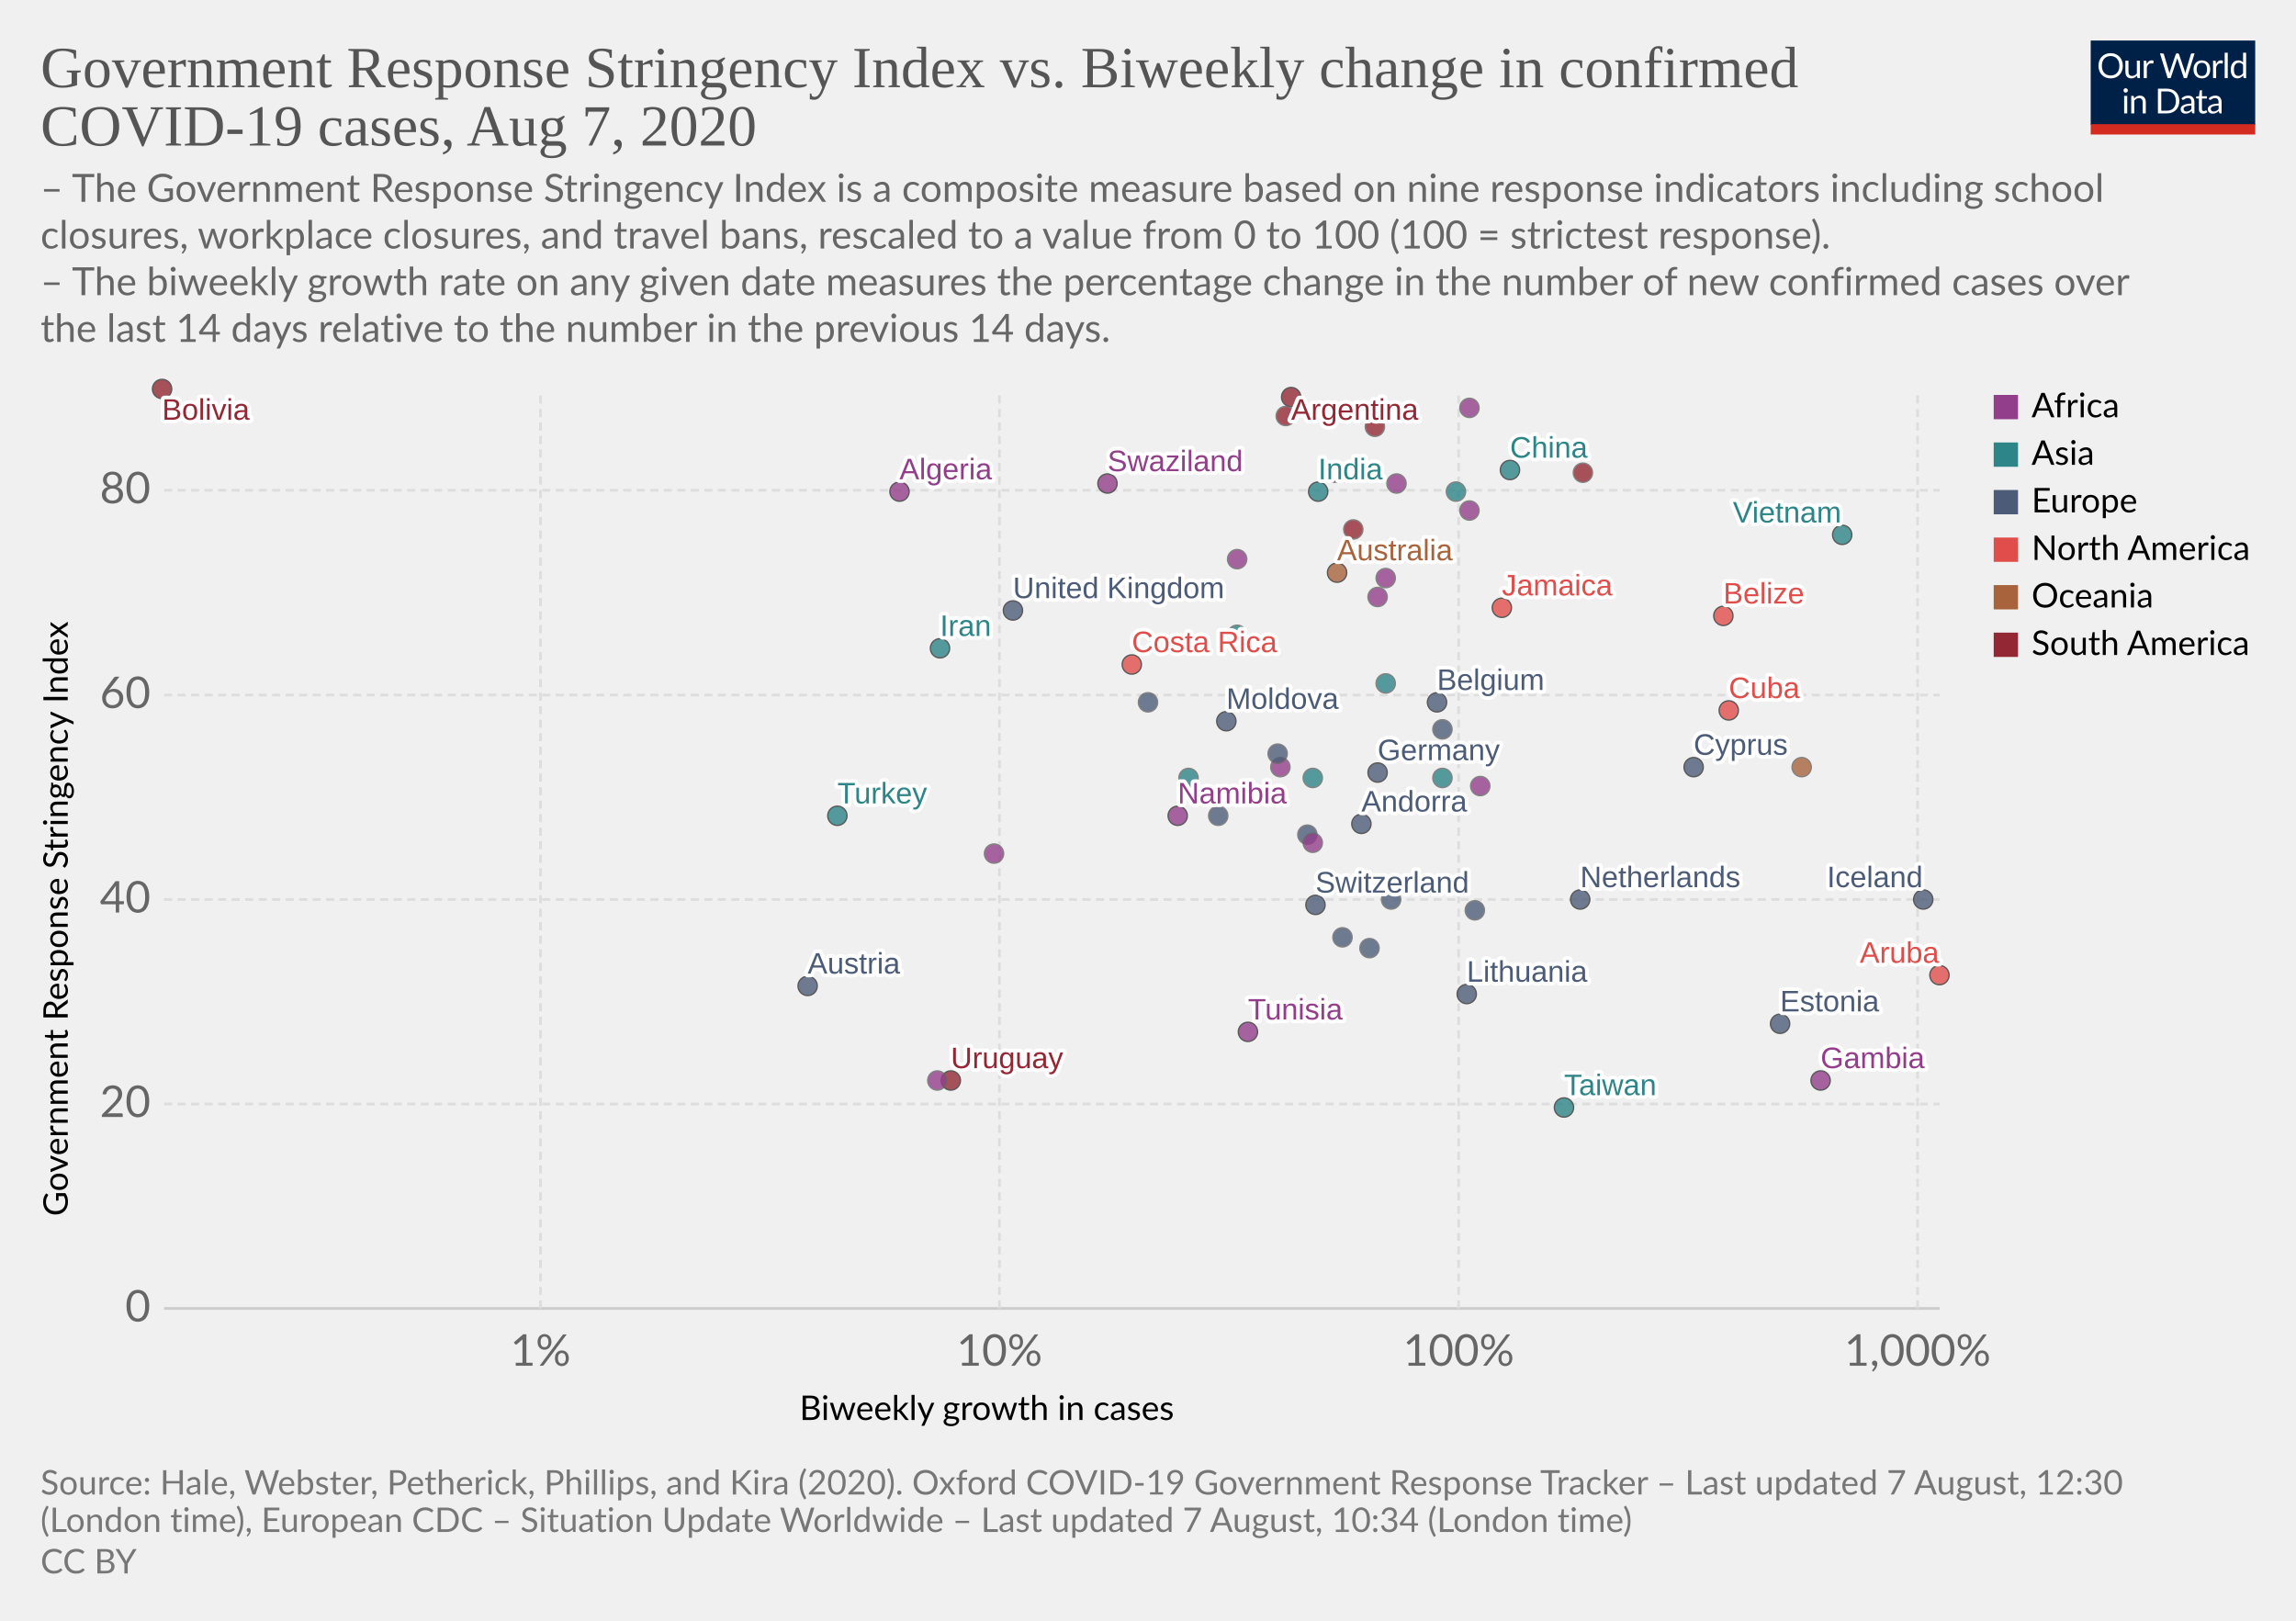
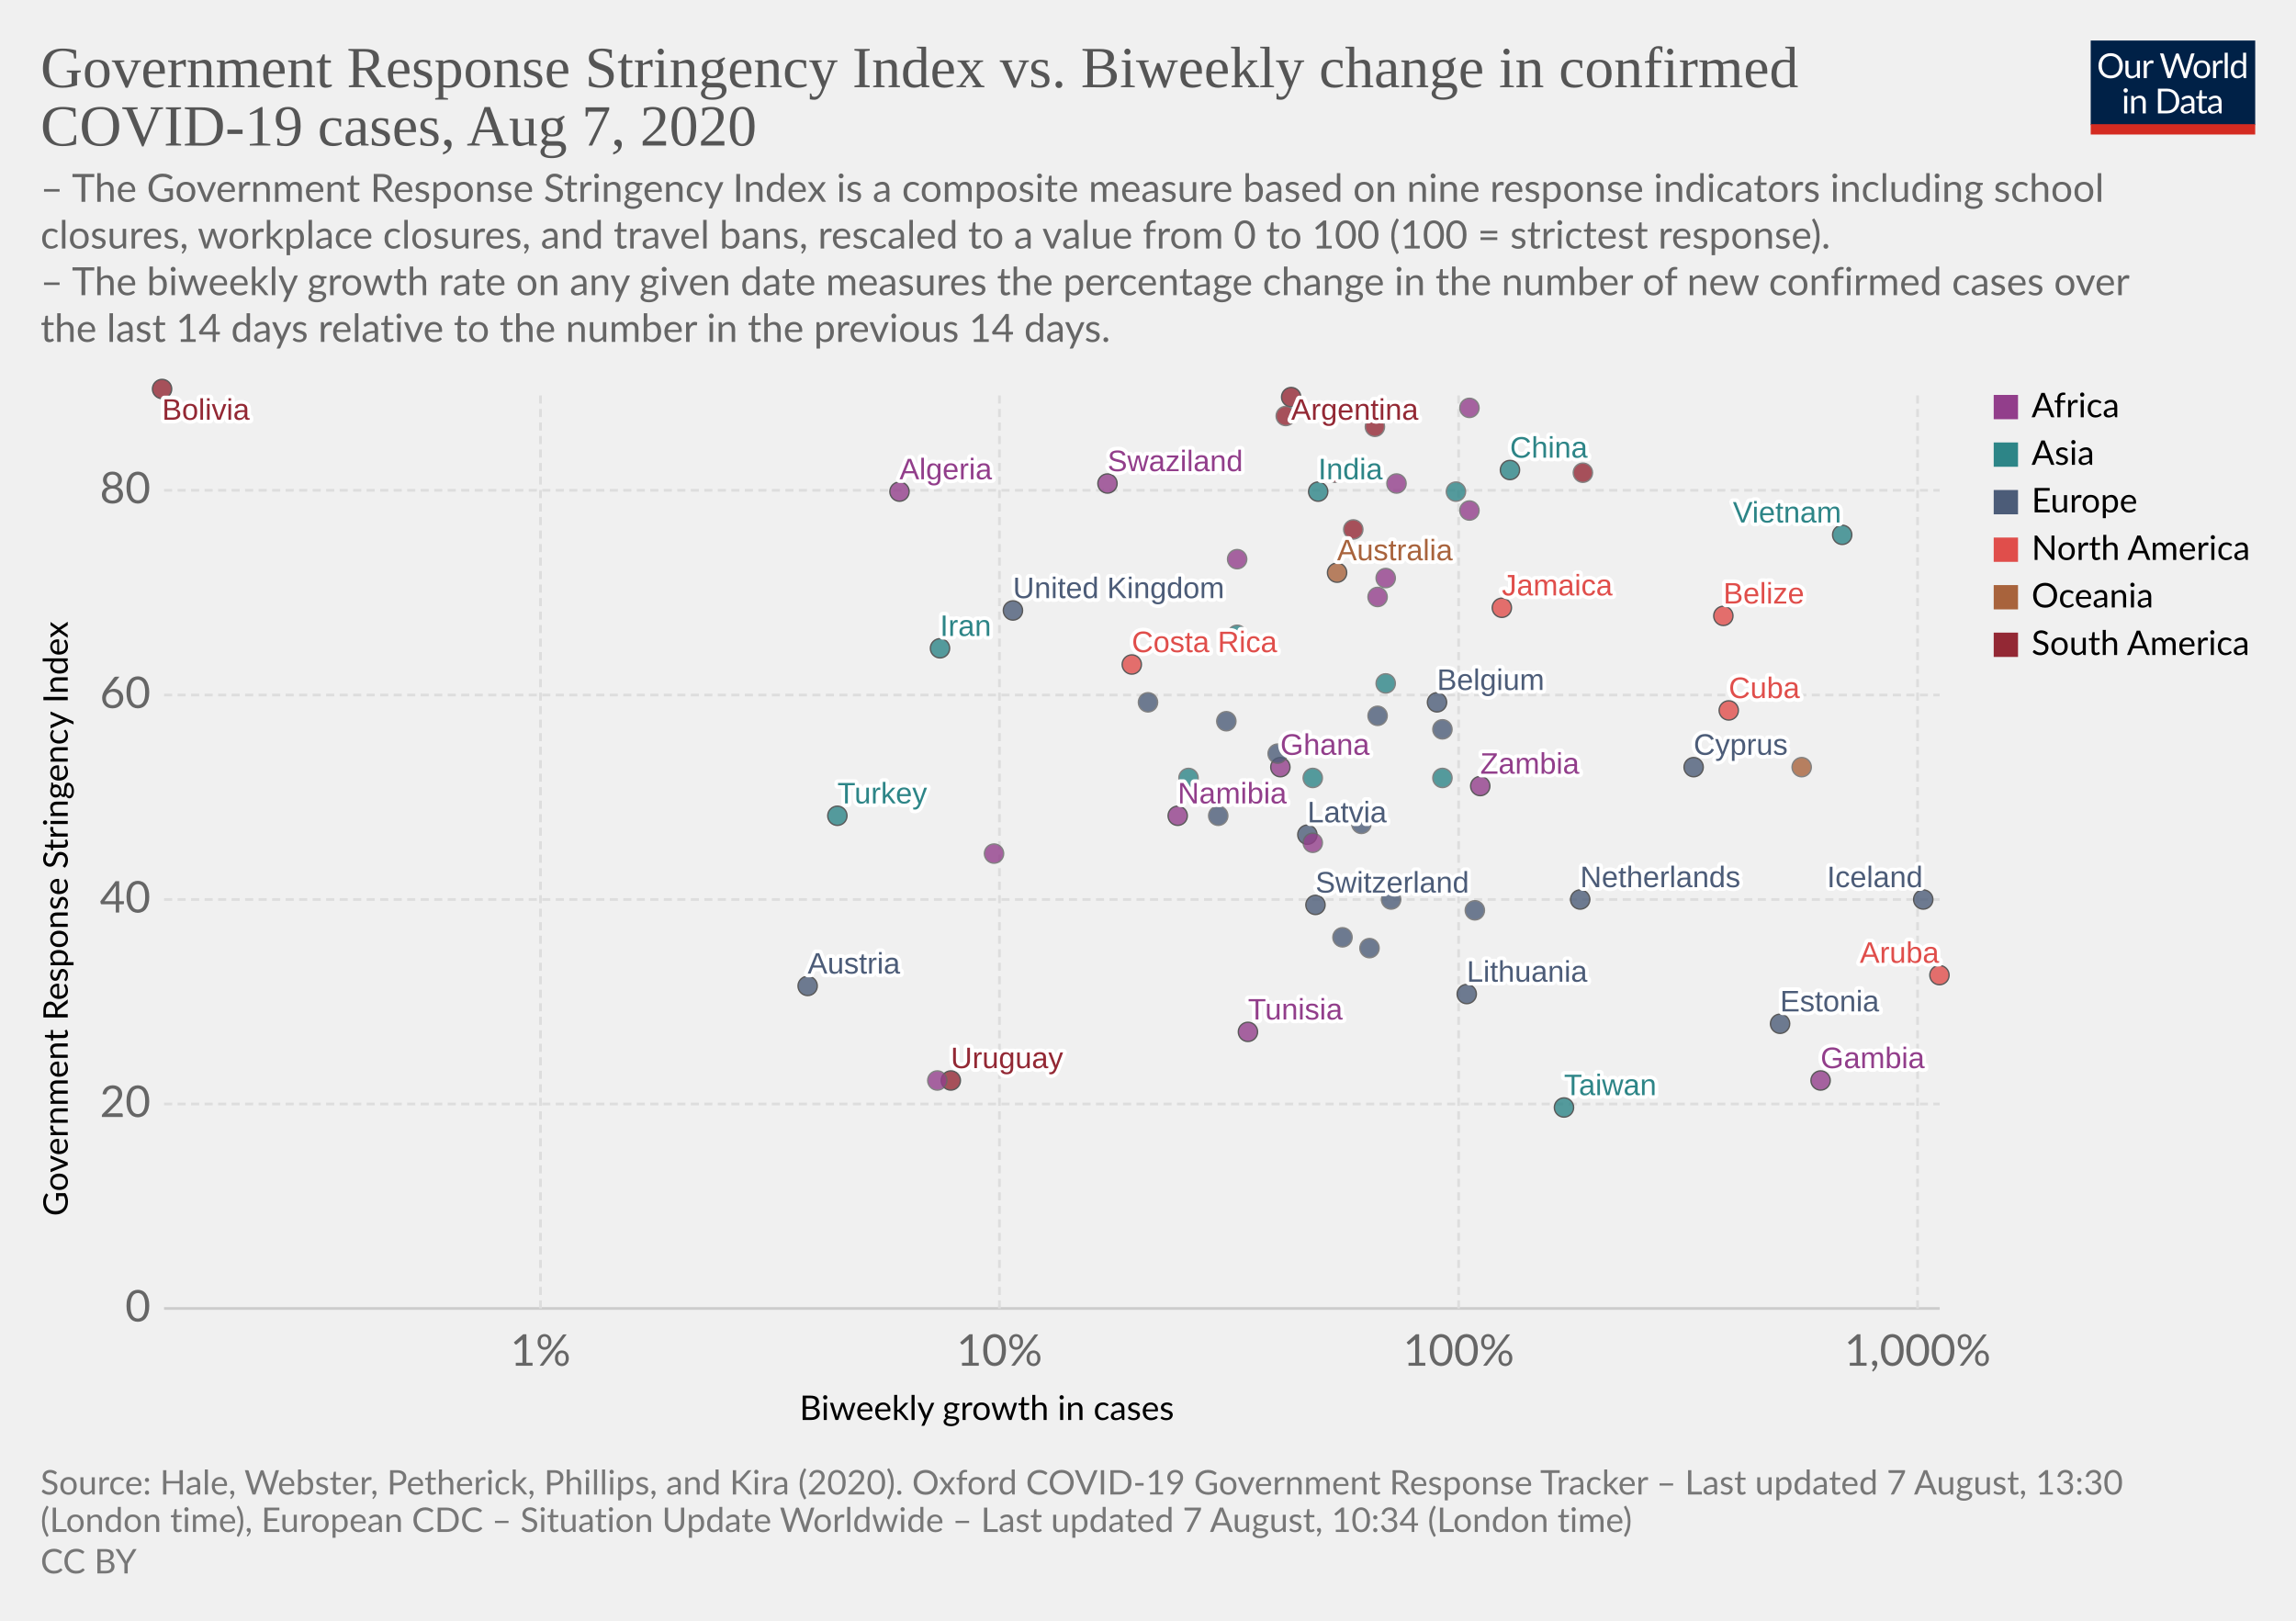
<svg xmlns="http://www.w3.org/2000/svg" version="1.1" style="background-color:#fff;-webkit-font-smoothing:antialiased" width="850" height="600" viewBox="0 0 850 600" font-family="Lato,'Helvetica Neue',Helvetica,Arial,sans-serif" font-size="18" text-rendering="optimizeLegibility">
  <g class="HeaderView">
    <g transform="matrix(.29 0 0 .29 774 15)">
      <svg width="210" height="120" viewBox="0 0 210 120" fill="none">
        <g clip-path="url(#clip0)">
          <path d="M0 0h210v107.89H0V0z" fill="#002147" />
          <path d="M40.98 32.25c0 2.36-.38 4.53-1.12 6.51a14.26 14.26 0 01-8.1 8.4c-1.9.78-4.02 1.17-6.34 1.17a16.6 16.6 0 01-6.33-1.17 14.31 14.31 0 01-8.08-8.4 18.29 18.29 0 01-1.12-6.51c0-2.36.38-4.53 1.12-6.5a14.32 14.32 0 018.07-8.44c1.92-.8 4.03-1.19 6.34-1.19 2.32 0 4.43.4 6.34 1.19 1.92.8 3.56 1.9 4.93 3.34a14.87 14.87 0 013.17 5.1 18.1 18.1 0 011.12 6.5zm-4.38 0c0-1.94-.26-3.68-.8-5.22a10.91 10.91 0 00-2.24-3.89 9.68 9.68 0 00-3.52-2.46 11.95 11.95 0 00-4.62-.86c-1.68 0-3.21.28-4.6.86a9.88 9.88 0 00-3.54 2.46 10.91 10.91 0 00-2.24 3.9c-.53 1.53-.8 3.27-.8 5.2 0 1.94.27 3.68.8 5.22a11.17 11.17 0 002.24 3.9 10.01 10.01 0 003.55 2.44c1.38.56 2.9.83 4.6.83 1.7 0 3.24-.27 4.61-.83a9.8 9.8 0 003.52-2.44 11.17 11.17 0 002.25-3.9c.53-1.54.8-3.28.8-5.21zm26.22-6.54V48H60.5c-.56 0-.9-.27-1.05-.81l-.31-2.4a12.45 12.45 0 01-3.26 2.6c-1.2.64-2.58.96-4.13.96-1.22 0-2.3-.2-3.24-.6a6.52 6.52 0 01-2.33-1.7 7.37 7.37 0 01-1.43-2.67c-.3-1.04-.46-2.2-.46-3.45V25.7h3.91v14.22c0 1.68.38 2.99 1.15 3.91.77.93 1.96 1.39 3.54 1.39 1.16 0 2.24-.27 3.23-.82a10.42 10.42 0 002.8-2.28V25.7h3.91zm8.61 4.47a9.94 9.94 0 012.6-3.56 5.64 5.64 0 013.76-1.3c.47 0 .92.05 1.34.15.44.1.83.27 1.17.49l-.3 2.92c-.09.37-.3.55-.66.55-.2 0-.5-.04-.9-.13a6.21 6.21 0 00-3.24.18c-.54.2-1.03.5-1.47.92-.42.4-.81.9-1.17 1.5-.33.58-.64 1.26-.92 2.02V48H67.7V25.71h2.25c.42 0 .72.08.88.25.16.16.27.44.33.83l.26 3.39zm61.16-13.7L122.75 48h-3.82l-7.99-24.05a21.95 21.95 0 01-.42-1.58 38.36 38.36 0 01-.44 1.58L102.05 48h-3.83L88.4 16.47h3.54c.38 0 .7.1.95.29.26.2.43.43.5.73l6.52 21.9c.1.4.2.83.28 1.28.1.46.2.94.29 1.46l.3-1.46c.12-.47.25-.9.38-1.27l7.41-21.91c.1-.25.26-.48.51-.69.27-.22.58-.33.95-.33h1.23c.38 0 .69.1.92.29.24.2.41.43.53.73l7.4 21.9a28.4 28.4 0 01.68 2.62 29.52 29.52 0 01.52-2.61l6.54-21.91c.07-.27.23-.5.48-.7.27-.21.58-.32.95-.32h3.32zm9.35 8.88c1.63 0 3.1.27 4.4.82a9.43 9.43 0 015.46 5.94c.5 1.4.74 2.98.74 4.73 0 1.76-.25 3.34-.74 4.75a9.43 9.43 0 01-5.46 5.92c-1.3.52-2.77.79-4.4.79-1.64 0-3.12-.27-4.44-.8a9.42 9.42 0 01-3.35-2.3c-.92-1-1.63-2.2-2.13-3.61-.49-1.41-.73-3-.73-4.75s.24-3.33.73-4.73c.5-1.43 1.2-2.64 2.13-3.63a9.4 9.4 0 013.35-2.31c1.32-.55 2.8-.82 4.44-.82zm0 19.89c2.2 0 3.84-.73 4.93-2.2 1.08-1.48 1.63-3.54 1.63-6.18 0-2.66-.55-4.72-1.63-6.2-1.09-1.49-2.73-2.23-4.93-2.23-1.12 0-2.09.2-2.93.57a5.7 5.7 0 00-2.06 1.65 7.5 7.5 0 00-1.24 2.67c-.26 1.04-.4 2.22-.4 3.54 0 2.64.55 4.7 1.64 6.18 1.1 1.47 2.76 2.2 4.99 2.2zm17.97-15.07a9.94 9.94 0 012.6-3.56 5.64 5.64 0 013.76-1.3c.47 0 .91.05 1.34.15.44.1.83.27 1.16.49l-.28 2.92c-.09.37-.31.55-.66.55-.2 0-.5-.04-.9-.13a6.2 6.2 0 00-3.24.18c-.54.2-1.03.5-1.47.92-.43.4-.82.9-1.17 1.5a13.1 13.1 0 00-.92 2.02V48h-3.94V25.71h2.24c.43 0 .72.08.88.25.17.16.28.44.33.83l.27 3.39zm15.04-14.59V48h-3.92V15.6h3.92zm19.55 15.43a6.22 6.22 0 00-2.38-2.05 6.7 6.7 0 00-2.86-.6c-2.07 0-3.66.75-4.77 2.23-1.12 1.48-1.68 3.6-1.68 6.33 0 1.46.13 2.7.38 3.74a7.29 7.29 0 001.1 2.56 4.35 4.35 0 001.78 1.45c.7.3 1.5.46 2.4.46 1.29 0 2.41-.3 3.36-.88a9.6 9.6 0 002.67-2.49V31.02zm3.91-15.43V48h-2.33c-.56 0-.9-.27-1.06-.81l-.35-2.71a12.13 12.13 0 01-3.25 2.77 8.28 8.28 0 01-4.23 1.06 7.31 7.31 0 01-6.14-2.9c-.73-.96-1.3-2.15-1.69-3.57a18.35 18.35 0 01.07-9.48 11.29 11.29 0 011.89-3.7 8.7 8.7 0 017.06-3.34 7.96 7.96 0 016.12 2.62V15.59h3.91zM46.61 70.71V93H42.7V70.71h3.91zm.84-7c0 .39-.08.75-.24 1.09a2.81 2.81 0 01-1.52 1.47 2.67 2.67 0 01-2.16 0 2.9 2.9 0 01-1.45-1.47 2.67 2.67 0 010-2.16c.15-.35.35-.65.6-.9.25-.27.53-.47.85-.62a2.67 2.67 0 012.16 0c.35.15.65.35.9.62.27.25.47.55.62.9.16.34.24.7.24 1.08zm7.97 10.24c.49-.54 1-1.04 1.54-1.48a9.85 9.85 0 013.66-1.84 8.96 8.96 0 015.43.35c.94.4 1.72.97 2.33 1.71a7.36 7.36 0 011.43 2.67c.32 1.04.49 2.19.49 3.45V93h-3.94V78.81c0-1.69-.4-3-1.17-3.92-.76-.93-1.93-1.4-3.5-1.4a6.6 6.6 0 00-3.25.83c-1 .56-1.92 1.31-2.77 2.27V93h-3.94V70.71h2.35c.56 0 .9.28 1.04.82l.3 2.42zm57.7 3.3c0 2.36-.37 4.5-1.11 6.44a14.3 14.3 0 01-3.17 4.98 14.1 14.1 0 01-4.93 3.2c-1.9.76-4.02 1.13-6.33 1.13H85.8V61.47h11.77c2.31 0 4.42.39 6.33 1.15a13.8 13.8 0 018.1 8.18 17.75 17.75 0 011.12 6.45zm-4.37 0c0-1.94-.26-3.67-.8-5.2a10.94 10.94 0 00-2.23-3.87 9.57 9.57 0 00-3.53-2.42 12.23 12.23 0 00-4.61-.83h-7.5v24.62h7.5c1.7 0 3.24-.28 4.61-.84a9.7 9.7 0 003.53-2.4 10.94 10.94 0 002.24-3.87c.53-1.53.8-3.26.8-5.2zm19.8 5.72c-1.8.06-3.34.2-4.62.44-1.26.22-2.3.51-3.1.88-.8.36-1.37.8-1.74 1.3-.35.5-.53 1.05-.53 1.67 0 .58.1 1.1.3 1.52a3 3 0 00.76 1.05c.34.27.73.46 1.17.6.45.11.94.17 1.45.17a7.28 7.28 0 003.5-.81 11.95 11.95 0 002.82-2.2v-4.62zm-12.65-9.11a12.73 12.73 0 013.98-2.66c1.43-.59 3-.88 4.73-.88 1.25 0 2.36.2 3.33.61a6.81 6.81 0 013.94 4.38c.33 1.04.5 2.19.5 3.43V93h-1.74a1.8 1.8 0 01-.88-.18c-.2-.13-.36-.38-.48-.74l-.44-2.12c-.59.55-1.16 1.03-1.72 1.46a9.48 9.48 0 01-3.74 1.7c-.69.15-1.46.23-2.3.23-.87 0-1.69-.12-2.45-.35a5.34 5.34 0 01-3.34-2.93 6.64 6.64 0 01-.49-2.64c0-.88.25-1.72.73-2.53a6.33 6.33 0 012.35-2.17c1.09-.63 2.5-1.15 4.25-1.54 1.75-.41 3.89-.65 6.42-.7v-1.75c0-1.73-.37-3.03-1.12-3.91-.75-.9-1.84-1.34-3.28-1.34-.97 0-1.78.12-2.44.37-.64.23-1.2.5-1.7.81l-1.23.82c-.33.23-.67.35-1 .35-.27 0-.5-.07-.69-.2a2.1 2.1 0 01-.48-.53l-.7-1.25zm27.67 19.5c-1.76 0-3.12-.5-4.07-1.48-.94-.98-1.41-2.4-1.41-4.25V74h-2.68a.9.9 0 01-.6-.2c-.16-.14-.24-.36-.24-.66v-1.56l3.65-.46.9-6.89a.9.9 0 01.29-.52.88.88 0 01.62-.22H142v7.67h6.44V74H142v13.38c0 .94.22 1.63.68 2.09.45.45 1.04.68 1.76.68a3.21 3.21 0 001.85-.53l.55-.35c.16-.12.3-.18.41-.18.2 0 .4.13.55.38l1.15 1.87a7.45 7.45 0 01-2.44 1.5c-.96.35-1.94.52-2.95.52zm19.68-10.4c-1.8.07-3.34.21-4.62.45-1.26.22-2.3.51-3.1.88-.8.36-1.37.8-1.74 1.3-.35.5-.53 1.05-.53 1.67 0 .58.1 1.1.3 1.52.18.42.44.77.76 1.05.34.27.73.46 1.17.6.45.11.94.17 1.45.17a7.3 7.3 0 003.5-.81 12.04 12.04 0 002.82-2.2v-4.62zm-12.65-9.1a12.72 12.72 0 013.99-2.66c1.42-.59 3-.88 4.72-.88 1.25 0 2.36.2 3.33.61a6.81 6.81 0 013.94 4.38c.33 1.04.5 2.19.5 3.43V93h-1.74a1.8 1.8 0 01-.88-.18c-.2-.13-.36-.38-.48-.74l-.44-2.12c-.59.55-1.16 1.03-1.72 1.46a9.48 9.48 0 01-3.74 1.7c-.69.15-1.46.23-2.3.23-.87 0-1.69-.12-2.45-.35a5.33 5.33 0 01-3.34-2.93 6.62 6.62 0 01-.49-2.64c0-.88.25-1.72.73-2.53a6.33 6.33 0 012.35-2.17c1.09-.63 2.5-1.15 4.25-1.54a31.2 31.2 0 016.42-.7v-1.75c0-1.73-.37-3.03-1.12-3.91-.75-.9-1.84-1.34-3.28-1.34-.97 0-1.78.12-2.44.37-.64.23-1.2.5-1.7.81-.46.3-.87.57-1.22.82-.34.23-.68.35-1.02.35-.26 0-.49-.07-.68-.2a1.88 1.88 0 01-.48-.53l-.7-1.25z" fill="#fff" />
          <path fill="#D42B21" d="M0 106.79h210V120H0z" />
        </g>
        <defs>
          <clipPath id="clip0">
            <path fill="#fff" d="M0 0h210v120H0z" />
          </clipPath>
        </defs>
      </svg>
    </g>
    <a href="https://ourworldindata.org/grapher/government-response-stringency-index-vs-biweekly-change-in-confirmed-covid-19-cases" target="_blank" font-family="&quot;Playfair Display&quot;,Georgia,&quot;Times New Roman&quot;,serif">
      <text font-size="21.6" x="15" y="32.3" fill="#555">
        <tspan x="15" y="32.28">Government Response Stringency Index vs. Biweekly change in confirmed</tspan>
        <tspan x="15" y="53.88">COVID-19 cases, Aug 7, 2020</tspan>
      </text>
    </a>
    <text font-size="14.4" x="15" y="74.7" fill="#666">
      <tspan x="15" y="74.72">– The Government Response Stringency Index is a composite measure based on nine response indicators including school</tspan>
      <tspan x="15" y="92">closures, workplace closures, and travel bans, rescaled to a value from 0 to 100 (100 = strictest response).</tspan>
      <tspan x="15" y="109.28"> – The biweekly growth rate on any given date measures the percentage change in the number of new confirmed cases over</tspan>
      <tspan x="15" y="126.56">the last 14 days relative to the number in the previous 14 days.</tspan>
    </text>
  </g>
  <g class="ScatterPlot">
    <g class="AxisBoxView">
      <g class="HorizontalAxis">
        <text font-size="12.6" x="296" y="525.7">
          <tspan x="295.99" y="525.68">Biweekly growth in cases</tspan>
        </text>
        <text x="200.1" y="505.6" fill="#666" text-anchor="middle" font-size="16.2">1%</text>
        <text x="370" y="505.6" fill="#666" text-anchor="middle" font-size="16.2">10%</text>
        <text x="540" y="505.6" fill="#666" text-anchor="middle" font-size="16.2">100%</text>
        <text x="709.9" y="505.6" fill="#666" text-anchor="middle" font-size="16.2">1,000%</text>
      </g>
      <g class="VerticalAxis">
        <text font-size="12.6" x="-450.2" y="25.1" transform="rotate(-90)">
          <tspan x="-450.2" y="25.08">Government Response Stringency Index</tspan>
        </text>
        <text x="55.74" y="484.4" fill="#666" dominant-baseline="middle" text-anchor="end" font-size="16.2">0</text>
        <text x="55.74" y="408.7" fill="#666" dominant-baseline="middle" text-anchor="end" font-size="16.2">20</text>
        <text x="55.74" y="333" fill="#666" dominant-baseline="middle" text-anchor="end" font-size="16.2">40</text>
        <text x="55.74" y="257.3" fill="#666" dominant-baseline="middle" text-anchor="end" font-size="16.2">60</text>
        <text x="55.74" y="181.5" fill="#666" dominant-baseline="middle" text-anchor="end" font-size="16.2">80</text>
      </g>
      <g class="AxisGridLines horizontalLines">
        <path stroke="#ccc" d="M60.74 484.4h657.35" />
        <path stroke="#ddd" stroke-dasharray="3,2" d="M60.74 408.7h657.35M60.74 333h657.35M60.74 257.3h657.35M60.74 181.5h657.35" />
      </g>
      <g class="AxisGridLines verticalLines" stroke="#ddd" stroke-dasharray="3,2">
        <path d="M200.1 484.4v-340M370 484.4v-340M540 484.4v-340M709.9 484.4v-340" />
      </g>
    </g>
    <g class="PointsWithLabels clickable" clip-path="url(#a)" font-family="Arial, sans-serif">
      <path fill="rgba(255,255,255,0)" d="M60.74 144.4h657.35v340H60.74z" />
      <defs>
        <clipPath id="a">
          <path d="M50.74 134.4h677.35v360H50.74z" />
        </clipPath>
      </defs>
      <g class="key-Argentina_0">
        <circle cx="478" cy="147" r="3.57" fill="#932834" opacity=".8" stroke="#333" stroke-width=".5" />
      </g>
      <g class="key-Australia_0">
        <circle cx="495" cy="212" r="3.57" fill="#A8633C" opacity=".8" stroke="#333" stroke-width=".5" />
      </g>
      <g class="key-Austria_0">
        <circle cx="299" cy="365" r="3.57" fill="#4C5C78" opacity=".8" stroke="#333" stroke-width=".5" />
      </g>
      <g class="key-Belgium_0">
        <circle cx="532" cy="260" r="3.57" fill="#4C5C78" opacity=".8" stroke="#333" stroke-width=".5" />
      </g>
      <g class="key-Belize_0">
        <circle cx="638" cy="228" r="3.57" fill="#E04E4B" opacity=".8" stroke="#333" stroke-width=".5" />
      </g>
      <g class="key-Bolivia_0">
        <circle cx="60" cy="144" r="3.57" fill="#932834" opacity=".8" stroke="#333" stroke-width=".5" />
      </g>
      <g class="key-Switzerland_0">
        <circle cx="487" cy="335" r="3.57" fill="#4C5C78" opacity=".8" stroke="#333" stroke-width=".5" />
      </g>
      <g class="key-China_0">
        <circle cx="559" cy="174" r="3.57" fill="#2D8587" opacity=".8" stroke="#333" stroke-width=".5" />
      </g>
      <g class="key-Colombia_0">
        <circle cx="476" cy="154" r="3.57" fill="#932834" opacity=".8" stroke="#666" stroke-width=".5" />
      </g>
      <g class="key-Costa-Rica_0">
        <circle cx="419" cy="246" r="3.57" fill="#E04E4B" opacity=".8" stroke="#333" stroke-width=".5" />
      </g>
      <g class="key-Czech-Republic_0">
        <circle cx="497" cy="347" r="3.57" fill="#4C5C78" opacity=".8" stroke="#666" stroke-width=".5" />
      </g>
      <g class="key-Germany_0">
-         <circle cx="510" cy="286" r="3.57" fill="#4C5C78" opacity=".8" stroke="#333" stroke-width=".5" />
+         <circle cx="510" cy="265" r="3.57" fill="#4C5C78" opacity=".8" stroke="#666" stroke-width=".5" />
      </g>
      <g class="key-Denmark_0">
        <circle cx="534" cy="270" r="3.57" fill="#4C5C78" opacity=".8" stroke="#666" stroke-width=".5" />
      </g>
      <g class="key-Algeria_0">
        <circle cx="333" cy="182" r="3.57" fill="#923E8B" opacity=".8" stroke="#333" stroke-width=".5" />
      </g>
      <g class="key-Cuba_0">
        <circle cx="640" cy="263" r="3.57" fill="#E04E4B" opacity=".8" stroke="#333" stroke-width=".5" />
      </g>
      <g class="key-Jamaica_0">
        <circle cx="556" cy="225" r="3.57" fill="#E04E4B" opacity=".8" stroke="#333" stroke-width=".5" />
      </g>
      <g class="key-Turkey_0">
        <circle cx="310" cy="302" r="3.57" fill="#2D8587" opacity=".8" stroke="#333" stroke-width=".5" />
      </g>
      <g class="key-Aruba_0">
        <circle cx="718" cy="361" r="3.57" fill="#E04E4B" opacity=".8" stroke="#333" stroke-width=".5" />
      </g>
      <g class="key-Gabon_0">
        <circle cx="510" cy="221" r="3.57" fill="#923E8B" opacity=".8" stroke="#666" stroke-width=".5" />
      </g>
      <g class="key-Ghana_0">
-         <circle cx="474" cy="284" r="3.57" fill="#923E8B" opacity=".8" stroke="#666" stroke-width=".5" />
+         <circle cx="474" cy="284" r="3.57" fill="#923E8B" opacity=".8" stroke="#333" stroke-width=".5" />
      </g>
      <g class="key-Ethiopia_0">
        <circle cx="544" cy="189" r="3.57" fill="#923E8B" opacity=".8" stroke="#666" stroke-width=".5" />
      </g>
      <g class="key-Namibia_0">
        <circle cx="436" cy="302" r="3.57" fill="#923E8B" opacity=".8" stroke="#333" stroke-width=".5" />
      </g>
      <g class="key-Suriname_0">
        <circle cx="501" cy="196" r="3.57" fill="#932834" opacity=".8" stroke="#666" stroke-width=".5" />
      </g>
      <g class="key-Uruguay_0">
        <circle cx="352" cy="400" r="3.57" fill="#932834" opacity=".8" stroke="#333" stroke-width=".5" />
      </g>
      <g class="key-Gambia_0">
        <circle cx="674" cy="400" r="3.57" fill="#923E8B" opacity=".8" stroke="#333" stroke-width=".5" />
      </g>
      <g class="key-Zambia_0">
-         <circle cx="548" cy="291" r="3.57" fill="#923E8B" opacity=".8" stroke="#666" stroke-width=".5" />
+         <circle cx="548" cy="291" r="3.57" fill="#923E8B" opacity=".8" stroke="#333" stroke-width=".5" />
      </g>
      <g class="key-Estonia_0">
        <circle cx="659" cy="379" r="3.57" fill="#4C5C78" opacity=".8" stroke="#333" stroke-width=".5" />
      </g>
      <g class="key-United-Kingdom_0">
        <circle cx="375" cy="226" r="3.57" fill="#4C5C78" opacity=".8" stroke="#333" stroke-width=".5" />
      </g>
      <g class="key-Guyana_0">
        <circle cx="586" cy="175" r="3.57" fill="#932834" opacity=".8" stroke="#666" stroke-width=".5" />
      </g>
      <g class="key-India_0">
        <circle cx="488" cy="182" r="3.57" fill="#2D8587" opacity=".8" stroke="#333" stroke-width=".5" />
      </g>
      <g class="key-Ireland_0">
        <circle cx="546" cy="337" r="3.57" fill="#4C5C78" opacity=".8" stroke="#666" stroke-width=".5" />
      </g>
      <g class="key-Iran_0">
        <circle cx="348" cy="240" r="3.57" fill="#2D8587" opacity=".8" stroke="#333" stroke-width=".5" />
      </g>
      <g class="key-Iceland_0">
        <circle cx="712" cy="333" r="3.57" fill="#4C5C78" opacity=".8" stroke="#333" stroke-width=".5" />
      </g>
      <g class="key-Italy_0">
        <circle cx="451" cy="302" r="3.57" fill="#4C5C78" opacity=".8" stroke="#666" stroke-width=".5" />
      </g>
      <g class="key-Kenya_0">
        <circle cx="458" cy="207" r="3.57" fill="#923E8B" opacity=".8" stroke="#666" stroke-width=".5" />
      </g>
      <g class="key-Lebanon_0">
        <circle cx="534" cy="288" r="3.57" fill="#2D8587" opacity=".8" stroke="#666" stroke-width=".5" />
      </g>
      <g class="key-Lithuania_0">
        <circle cx="543" cy="368" r="3.57" fill="#4C5C78" opacity=".8" stroke="#333" stroke-width=".5" />
      </g>
      <g class="key-Venezuela_0">
        <circle cx="509" cy="158" r="3.57" fill="#932834" opacity=".8" stroke="#666" stroke-width=".5" />
      </g>
      <g class="key-Vietnam_0">
        <circle cx="682" cy="198" r="3.57" fill="#2D8587" opacity=".8" stroke="#333" stroke-width=".5" />
      </g>
      <g class="key-Taiwan_0">
        <circle cx="579" cy="410" r="3.57" fill="#2D8587" opacity=".8" stroke="#333" stroke-width=".5" />
      </g>
      <g class="key-Andorra_0">
-         <circle cx="504" cy="305" r="3.57" fill="#4C5C78" opacity=".8" stroke="#333" stroke-width=".5" />
+         <circle cx="504" cy="305" r="3.57" fill="#4C5C78" opacity=".8" stroke="#666" stroke-width=".5" />
      </g>
      <g class="key-Latvia_0">
-         <circle cx="484" cy="309" r="3.57" fill="#4C5C78" opacity=".8" stroke="#666" stroke-width=".5" />
+         <circle cx="484" cy="309" r="3.57" fill="#4C5C78" opacity=".8" stroke="#333" stroke-width=".5" />
      </g>
      <g class="key-Tunisia_0">
        <circle cx="462" cy="382" r="3.57" fill="#923E8B" opacity=".8" stroke="#333" stroke-width=".5" />
      </g>
      <g class="key-Ukraine_0">
        <circle cx="473" cy="279" r="3.57" fill="#4C5C78" opacity=".8" stroke="#666" stroke-width=".5" />
      </g>
      <g class="key-Bhutan_0">
        <circle cx="458" cy="235" r="3.57" fill="#2D8587" opacity=".8" stroke="#666" stroke-width=".5" />
      </g>
      <g class="key-Peru_0">
        <circle cx="494" cy="175" r="3.57" fill="#932834" opacity=".8" stroke="#666" stroke-width=".5" />
      </g>
      <g class="key-Togo_0">
        <circle cx="486" cy="312" r="3.57" fill="#923E8B" opacity=".8" stroke="#666" stroke-width=".5" />
      </g>
      <g class="key-Moldova_0">
-         <circle cx="454" cy="267" r="3.57" fill="#4C5C78" opacity=".8" stroke="#333" stroke-width=".5" />
+         <circle cx="454" cy="267" r="3.57" fill="#4C5C78" opacity=".8" stroke="#666" stroke-width=".5" />
      </g>
      <g class="key-Albania_0">
        <circle cx="425" cy="260" r="3.57" fill="#4C5C78" opacity=".8" stroke="#666" stroke-width=".5" />
      </g>
      <g class="key-Cyprus_0">
        <circle cx="627" cy="284" r="3.57" fill="#4C5C78" opacity=".8" stroke="#333" stroke-width=".5" />
      </g>
      <g class="key-Niger_0">
        <circle cx="347" cy="400" r="3.57" fill="#923E8B" opacity=".8" stroke="#666" stroke-width=".5" />
      </g>
      <g class="key-Papua-New-Guinea_0">
        <circle cx="667" cy="284" r="3.57" fill="#A8633C" opacity=".8" stroke="#666" stroke-width=".5" />
      </g>
      <g class="key-Mozambique_0">
        <circle cx="368" cy="316" r="3.57" fill="#923E8B" opacity=".8" stroke="#666" stroke-width=".5" />
      </g>
      <g class="key-Libya_0">
        <circle cx="544" cy="151" r="3.57" fill="#923E8B" opacity=".8" stroke="#666" stroke-width=".5" />
      </g>
      <g class="key-Swaziland_0">
        <circle cx="410" cy="179" r="3.57" fill="#923E8B" opacity=".8" stroke="#333" stroke-width=".5" />
      </g>
      <g class="key-South-Sudan_0">
        <circle cx="517" cy="179" r="3.57" fill="#923E8B" opacity=".8" stroke="#666" stroke-width=".5" />
      </g>
      <g class="key-Lesotho_0">
        <circle cx="513" cy="214" r="3.57" fill="#923E8B" opacity=".8" stroke="#666" stroke-width=".5" />
      </g>
      <g class="key-Malaysia_0">
        <circle cx="440" cy="288" r="3.57" fill="#2D8587" opacity=".8" stroke="#666" stroke-width=".5" />
      </g>
      <g class="key-Netherlands_0">
        <circle cx="585" cy="333" r="3.57" fill="#4C5C78" opacity=".8" stroke="#333" stroke-width=".5" />
      </g>
      <g class="key-Philippines_0">
        <circle cx="539" cy="182" r="3.57" fill="#2D8587" opacity=".8" stroke="#666" stroke-width=".5" />
      </g>
      <g class="key-Poland_0">
        <circle cx="515" cy="333" r="3.57" fill="#4C5C78" opacity=".8" stroke="#666" stroke-width=".5" />
      </g>
      <g class="key-Singapore_0">
        <circle cx="486" cy="288" r="3.57" fill="#2D8587" opacity=".8" stroke="#666" stroke-width=".5" />
      </g>
      <g class="key-Slovakia_0">
        <circle cx="507" cy="351" r="3.57" fill="#4C5C78" opacity=".8" stroke="#666" stroke-width=".5" />
      </g>
      <g class="key-Syria_0">
        <circle cx="513" cy="253" r="3.57" fill="#2D8587" opacity=".8" stroke="#666" stroke-width=".5" />
      </g>
      <g class="backgroundLabels" fill="#333" font-size="11" font-weight="400">
        <text x="478" y="155.4" fill="#fff" stroke="#fff" stroke-linecap="round" stroke-linejoin="round" stroke-width=".25em">Argentina</text>
        <text x="478" y="155.4" fill="#932834">Argentina</text>
        <text x="495" y="207.43" fill="#fff" stroke="#fff" stroke-linecap="round" stroke-linejoin="round" stroke-width=".25em">Australia</text>
        <text x="495" y="207.43" fill="#A8633C">Australia</text>
        <text x="299" y="360.43" fill="#fff" stroke="#fff" stroke-linecap="round" stroke-linejoin="round" stroke-width=".25em">Austria</text>
        <text x="299" y="360.43" fill="#4C5C78">Austria</text>
        <text x="532" y="255.43" fill="#fff" stroke="#fff" stroke-linecap="round" stroke-linejoin="round" stroke-width=".25em">Belgium</text>
        <text x="532" y="255.43" fill="#4C5C78">Belgium</text>
        <text x="638" y="223.43" fill="#fff" stroke="#fff" stroke-linecap="round" stroke-linejoin="round" stroke-width=".25em">Belize</text>
        <text x="638" y="223.43" fill="#E04E4B">Belize</text>
        <text x="60" y="155.4" fill="#fff" stroke="#fff" stroke-linecap="round" stroke-linejoin="round" stroke-width=".25em">Bolivia</text>
        <text x="60" y="155.4" fill="#932834">Bolivia</text>
        <text x="487" y="330.43" fill="#fff" stroke="#fff" stroke-linecap="round" stroke-linejoin="round" stroke-width=".25em">Switzerland</text>
        <text x="487" y="330.43" fill="#4C5C78">Switzerland</text>
        <text x="559" y="169.43" fill="#fff" stroke="#fff" stroke-linecap="round" stroke-linejoin="round" stroke-width=".25em">China</text>
        <text x="559" y="169.43" fill="#2D8587">China</text>
        <text x="419" y="241.43" fill="#fff" stroke="#fff" stroke-linecap="round" stroke-linejoin="round" stroke-width=".25em">Costa Rica</text>
        <text x="419" y="241.43" fill="#E04E4B">Costa Rica</text>
-         <text x="510" y="281.43" fill="#fff" stroke="#fff" stroke-linecap="round" stroke-linejoin="round" stroke-width=".25em">Germany</text>
-         <text x="510" y="281.43" fill="#4C5C78">Germany</text>
        <text x="333" y="177.43" fill="#fff" stroke="#fff" stroke-linecap="round" stroke-linejoin="round" stroke-width=".25em">Algeria</text>
        <text x="333" y="177.43" fill="#923E8B">Algeria</text>
        <text x="640" y="258.43" fill="#fff" stroke="#fff" stroke-linecap="round" stroke-linejoin="round" stroke-width=".25em">Cuba</text>
        <text x="640" y="258.43" fill="#E04E4B">Cuba</text>
        <text x="556" y="220.43" fill="#fff" stroke="#fff" stroke-linecap="round" stroke-linejoin="round" stroke-width=".25em">Jamaica</text>
        <text x="556" y="220.43" fill="#E04E4B">Jamaica</text>
        <text x="310" y="297.43" fill="#fff" stroke="#fff" stroke-linecap="round" stroke-linejoin="round" stroke-width=".25em">Turkey</text>
        <text x="310" y="297.43" fill="#2D8587">Turkey</text>
        <text x="688.52" y="356.43" fill="#fff" stroke="#fff" stroke-linecap="round" stroke-linejoin="round" stroke-width=".25em">Aruba</text>
        <text x="688.52" y="356.43" fill="#E04E4B">Aruba</text>
+         <text x="474" y="279.43" fill="#fff" stroke="#fff" stroke-linecap="round" stroke-linejoin="round" stroke-width=".25em">Ghana</text>
+         <text x="474" y="279.43" fill="#923E8B">Ghana</text>
        <text x="436" y="297.43" fill="#fff" stroke="#fff" stroke-linecap="round" stroke-linejoin="round" stroke-width=".25em">Namibia</text>
        <text x="436" y="297.43" fill="#923E8B">Namibia</text>
        <text x="352" y="395.43" fill="#fff" stroke="#fff" stroke-linecap="round" stroke-linejoin="round" stroke-width=".25em">Uruguay</text>
        <text x="352" y="395.43" fill="#932834">Uruguay</text>
        <text x="674" y="395.43" fill="#fff" stroke="#fff" stroke-linecap="round" stroke-linejoin="round" stroke-width=".25em">Gambia</text>
        <text x="674" y="395.43" fill="#923E8B">Gambia</text>
+         <text x="548" y="286.43" fill="#fff" stroke="#fff" stroke-linecap="round" stroke-linejoin="round" stroke-width=".25em">Zambia</text>
+         <text x="548" y="286.43" fill="#923E8B">Zambia</text>
        <text x="659" y="374.43" fill="#fff" stroke="#fff" stroke-linecap="round" stroke-linejoin="round" stroke-width=".25em">Estonia</text>
        <text x="659" y="374.43" fill="#4C5C78">Estonia</text>
        <text x="375" y="221.43" fill="#fff" stroke="#fff" stroke-linecap="round" stroke-linejoin="round" stroke-width=".25em">United Kingdom</text>
        <text x="375" y="221.43" fill="#4C5C78">United Kingdom</text>
        <text x="488" y="177.43" fill="#fff" stroke="#fff" stroke-linecap="round" stroke-linejoin="round" stroke-width=".25em">India</text>
        <text x="488" y="177.43" fill="#2D8587">India</text>
        <text x="348" y="235.43" fill="#fff" stroke="#fff" stroke-linecap="round" stroke-linejoin="round" stroke-width=".25em">Iran</text>
        <text x="348" y="235.43" fill="#2D8587">Iran</text>
        <text x="676.36" y="328.43" fill="#fff" stroke="#fff" stroke-linecap="round" stroke-linejoin="round" stroke-width=".25em">Iceland</text>
        <text x="676.36" y="328.43" fill="#4C5C78">Iceland</text>
        <text x="543" y="363.43" fill="#fff" stroke="#fff" stroke-linecap="round" stroke-linejoin="round" stroke-width=".25em">Lithuania</text>
        <text x="543" y="363.43" fill="#4C5C78">Lithuania</text>
        <text x="641.52" y="193.43" fill="#fff" stroke="#fff" stroke-linecap="round" stroke-linejoin="round" stroke-width=".25em">Vietnam</text>
        <text x="641.52" y="193.43" fill="#2D8587">Vietnam</text>
        <text x="579" y="405.43" fill="#fff" stroke="#fff" stroke-linecap="round" stroke-linejoin="round" stroke-width=".25em">Taiwan</text>
        <text x="579" y="405.43" fill="#2D8587">Taiwan</text>
-         <text x="504" y="300.43" fill="#fff" stroke="#fff" stroke-linecap="round" stroke-linejoin="round" stroke-width=".25em">Andorra</text>
-         <text x="504" y="300.43" fill="#4C5C78">Andorra</text>
+         <text x="484" y="304.43" fill="#fff" stroke="#fff" stroke-linecap="round" stroke-linejoin="round" stroke-width=".25em">Latvia</text>
+         <text x="484" y="304.43" fill="#4C5C78">Latvia</text>
        <text x="462" y="377.43" fill="#fff" stroke="#fff" stroke-linecap="round" stroke-linejoin="round" stroke-width=".25em">Tunisia</text>
        <text x="462" y="377.43" fill="#923E8B">Tunisia</text>
-         <text x="454" y="262.43" fill="#fff" stroke="#fff" stroke-linecap="round" stroke-linejoin="round" stroke-width=".25em">Moldova</text>
-         <text x="454" y="262.43" fill="#4C5C78">Moldova</text>
        <text x="627" y="279.43" fill="#fff" stroke="#fff" stroke-linecap="round" stroke-linejoin="round" stroke-width=".25em">Cyprus</text>
        <text x="627" y="279.43" fill="#4C5C78">Cyprus</text>
        <text x="410" y="174.43" fill="#fff" stroke="#fff" stroke-linecap="round" stroke-linejoin="round" stroke-width=".25em">Swaziland</text>
        <text x="410" y="174.43" fill="#923E8B">Swaziland</text>
        <text x="585" y="328.43" fill="#fff" stroke="#fff" stroke-linecap="round" stroke-linejoin="round" stroke-width=".25em">Netherlands</text>
        <text x="585" y="328.43" fill="#4C5C78">Netherlands</text>
      </g>
    </g>
    <g class="ScatterColorLegend clickable" cursor="pointer">
      <g class="legendMark">
        <path fill="#923E8B" d="M738.09 146.2h9v9h-9z" />
        <text font-size="12.6" x="752.1" y="154.5">
          <tspan x="752.09" y="154.48">Africa</tspan>
        </text>
      </g>
      <g class="legendMark">
        <path fill="#2D8587" d="M738.09 163.8h9v9h-9z" />
        <text font-size="12.6" x="752.1" y="172.1">
          <tspan x="752.09" y="172.08">Asia</tspan>
        </text>
      </g>
      <g class="legendMark">
        <path fill="#4C5C78" d="M738.09 181.4h9v9h-9z" />
        <text font-size="12.6" x="752.1" y="189.7">
          <tspan x="752.09" y="189.68">Europe</tspan>
        </text>
      </g>
      <g class="legendMark">
        <path fill="#E04E4B" d="M738.09 199h9v9h-9z" />
        <text font-size="12.6" x="752.1" y="207.3">
          <tspan x="752.09" y="207.28">North America</tspan>
        </text>
      </g>
      <g class="legendMark">
        <path fill="#A8633C" d="M738.09 216.6h9v9h-9z" />
        <text font-size="12.6" x="752.1" y="224.9">
          <tspan x="752.09" y="224.88">Oceania</tspan>
        </text>
      </g>
      <g class="legendMark">
        <path fill="#932834" d="M738.09 234.2h9v9h-9z" />
        <text font-size="12.6" x="752.1" y="242.5">
          <tspan x="752.09" y="242.48">South America</tspan>
        </text>
      </g>
    </g>
  </g>
  <g class="SourcesFooter" fill="#777">
    <g class="clickable" fill="#777">
      <text font-size="12.6" x="15" y="553.3">
-         <tspan x="15" y="553.28">Source: Hale, Webster, Petherick, Phillips, and Kira (2020). Oxford COVID-19 Government Response Tracker – Last updated 7 August, 12:30</tspan>
+         <tspan x="15" y="553.28">Source: Hale, Webster, Petherick, Phillips, and Kira (2020). Oxford COVID-19 Government Response Tracker – Last updated 7 August, 13:30</tspan>
        <tspan x="15" y="567.14">(London time), European CDC – Situation Update Worldwide – Last updated 7 August, 10:34 (London time)</tspan>
      </text>
    </g>
    <text font-size="12.6" x="15" y="582.5">
      <tspan x="15" y="582.48">
        <a class="cclogo" href="http://creativecommons.org/licenses/by/4.0/deed.en_US" target="_blank" fill="#777">CC BY</a>
      </tspan>
    </text>
  </g>
</svg>
